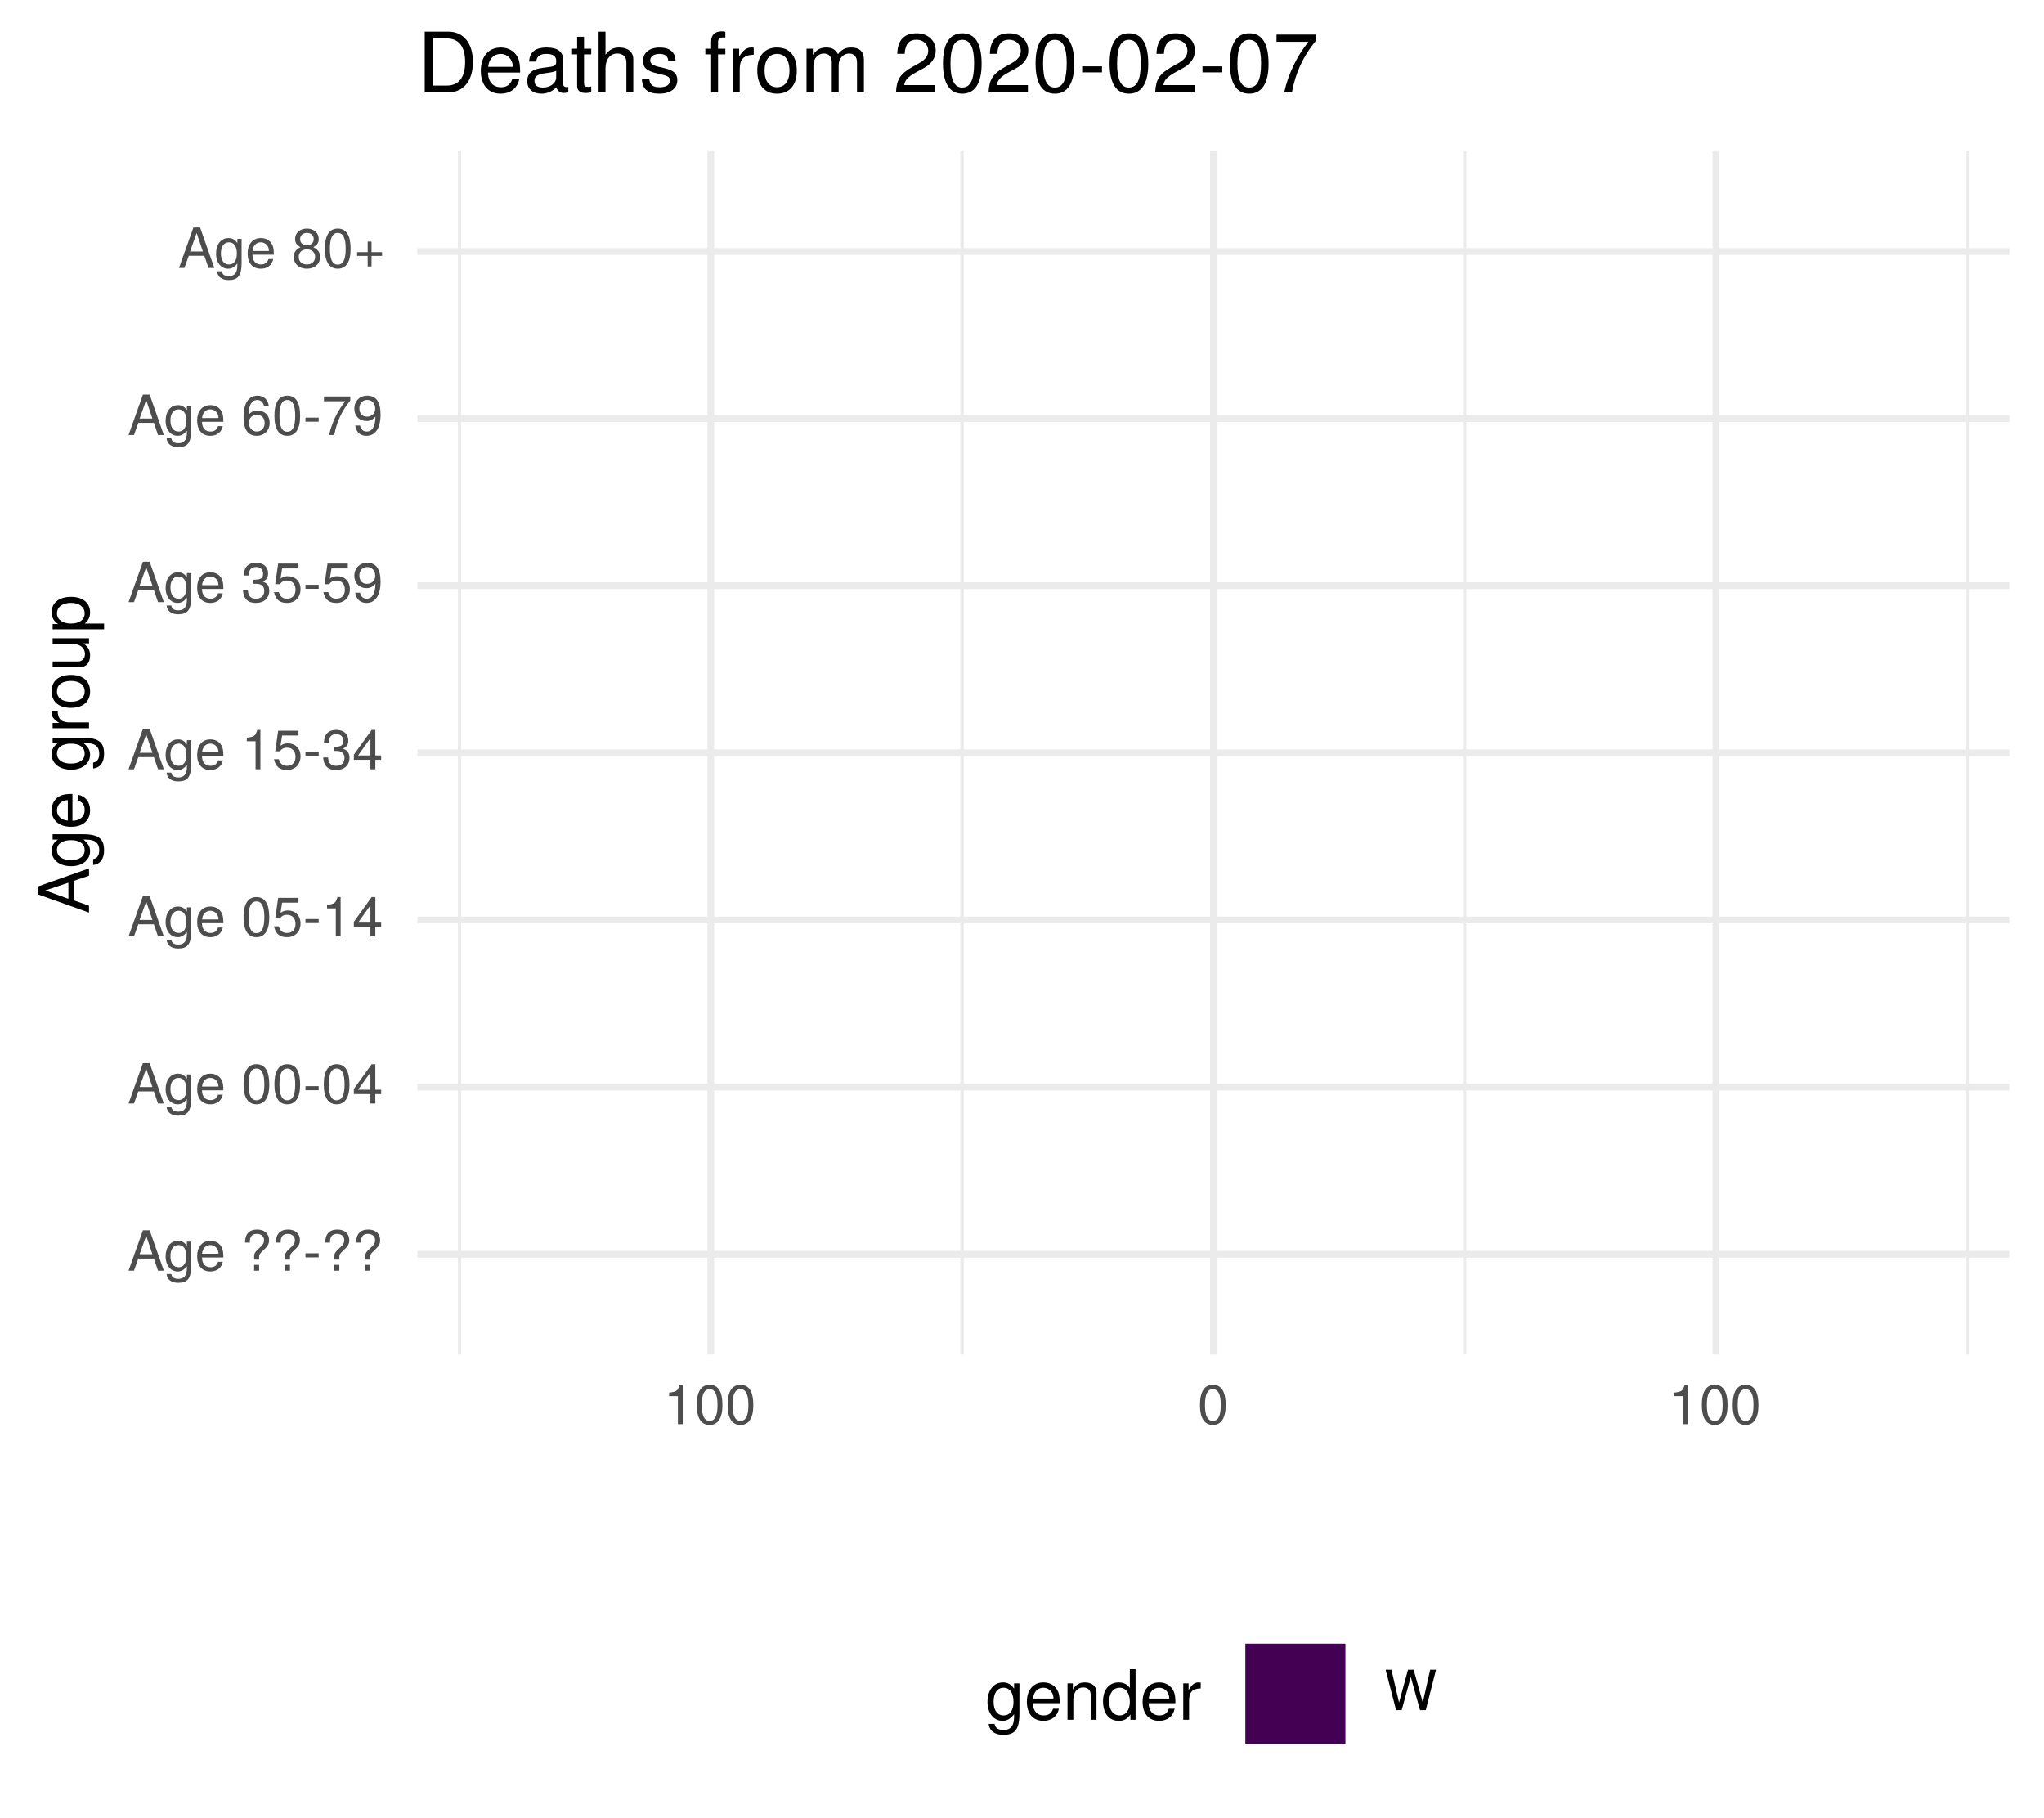
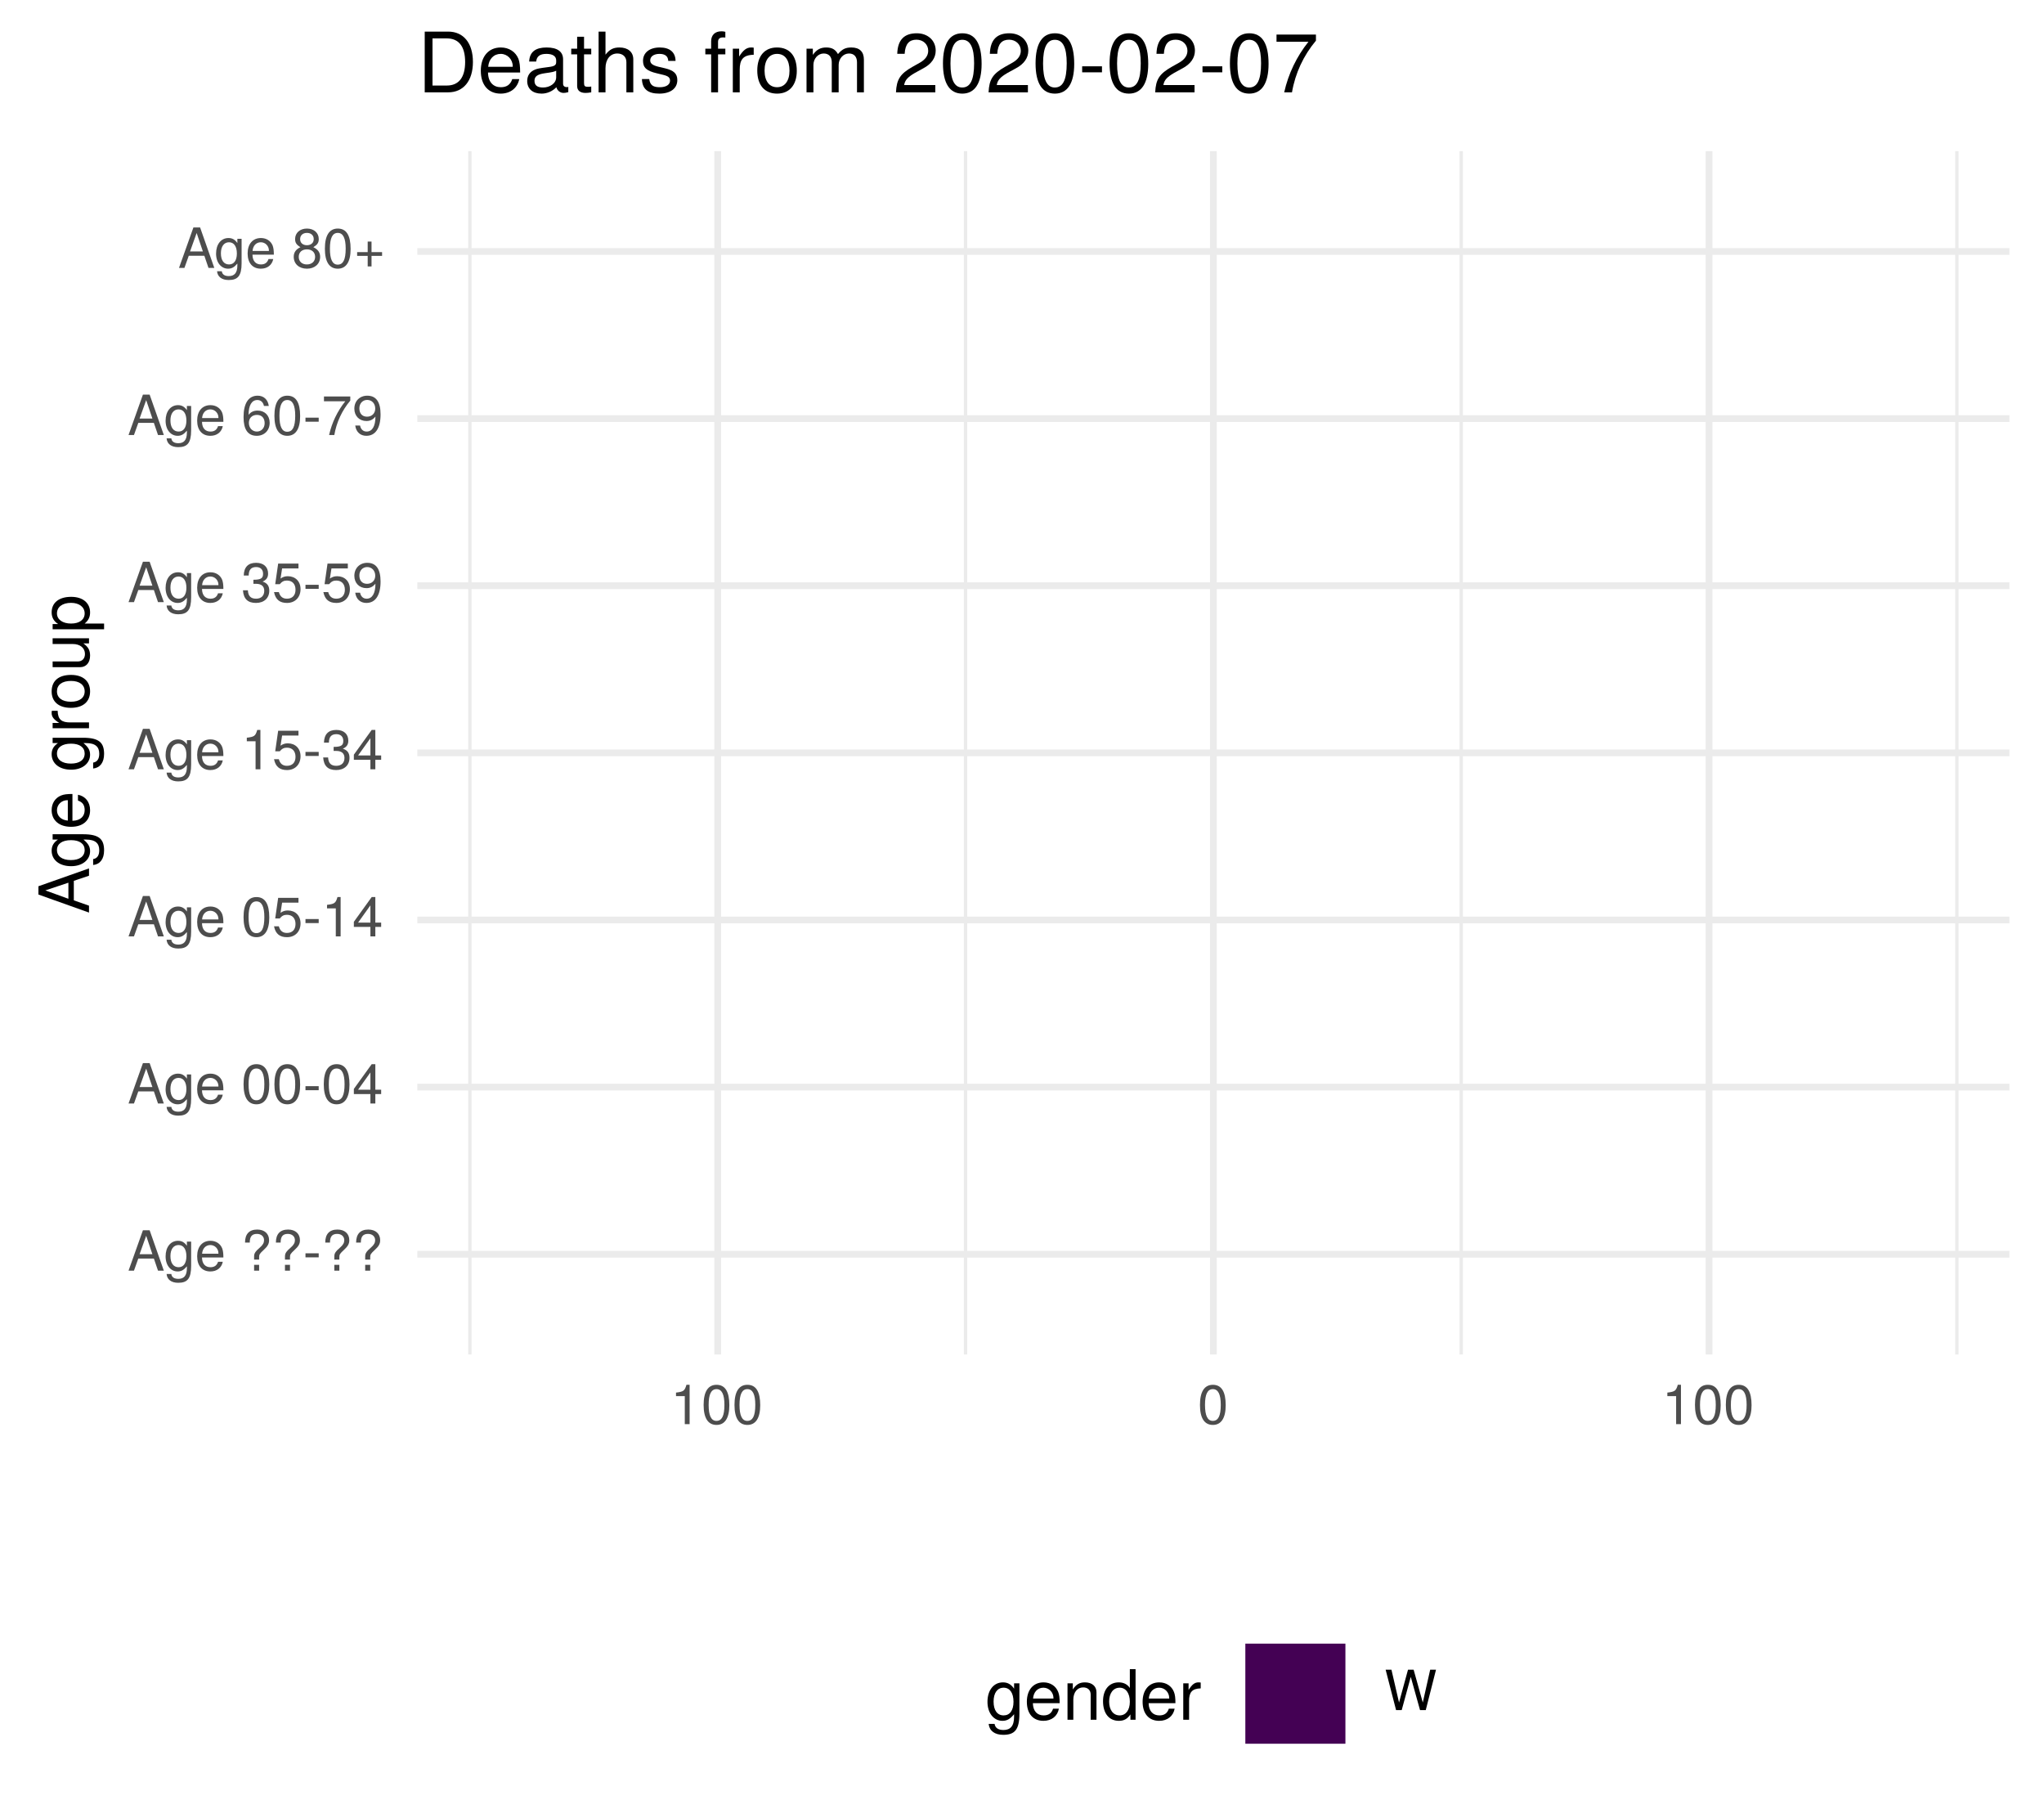
<svg xmlns="http://www.w3.org/2000/svg" xmlns:xlink="http://www.w3.org/1999/xlink" width="324pt" height="288pt" viewBox="0 0 324 288" version="1.1">
  <defs>
    <g>
      <symbol overflow="visible" id="glyph0-0">
        <path style="stroke:none;" d="" />
      </symbol>
      <symbol overflow="visible" id="glyph0-1">
        <path style="stroke:none;" d="M 5.75 0 L 3.5 -6.406 L 2.438 -6.406 L 0.156 0 L 1.016 0 L 1.703 -1.922 L 4.172 -1.922 L 4.828 0 Z M 3.938 -2.609 L 1.906 -2.609 L 2.953 -5.531 Z M 3.938 -2.609 " />
      </symbol>
      <symbol overflow="visible" id="glyph0-2">
        <path style="stroke:none;" d="M 4.297 -0.75 L 4.297 -4.609 L 3.625 -4.609 L 3.625 -3.938 C 3.25 -4.484 2.812 -4.734 2.219 -4.734 C 1.047 -4.734 0.25 -3.75 0.25 -2.266 C 0.25 -0.812 1.078 0.125 2.156 0.125 C 2.734 0.125 3.141 -0.109 3.625 -0.688 L 3.625 -0.391 C 3.625 0.828 3.125 1.297 2.266 1.297 C 1.688 1.297 1.234 1.094 1.156 0.531 L 0.406 0.531 C 0.484 1.406 1.156 1.922 2.25 1.922 C 3.688 1.922 4.297 1.281 4.297 -0.75 Z M 3.547 -2.281 C 3.547 -1.172 3.078 -0.547 2.312 -0.547 C 1.5 -0.547 1.016 -1.188 1.016 -2.312 C 1.016 -3.406 1.516 -4.062 2.297 -4.062 C 3.094 -4.062 3.547 -3.391 3.547 -2.281 Z M 3.547 -2.281 " />
      </symbol>
      <symbol overflow="visible" id="glyph0-3">
        <path style="stroke:none;" d="M 4.516 -2.094 C 4.516 -2.766 4.453 -3.188 4.328 -3.531 C 4.031 -4.281 3.328 -4.734 2.469 -4.734 C 1.172 -4.734 0.359 -3.797 0.359 -2.281 C 0.359 -0.766 1.156 0.125 2.453 0.125 C 3.5 0.125 4.234 -0.469 4.422 -1.406 L 3.672 -1.406 C 3.469 -0.797 3.062 -0.547 2.469 -0.547 C 1.703 -0.547 1.141 -1.031 1.125 -2.094 Z M 3.734 -2.75 C 3.734 -2.75 3.734 -2.703 3.719 -2.688 L 1.141 -2.688 C 1.203 -3.516 1.719 -4.062 2.453 -4.062 C 3.172 -4.062 3.734 -3.469 3.734 -2.75 Z M 3.734 -2.75 " />
      </symbol>
      <symbol overflow="visible" id="glyph0-4">
        <path style="stroke:none;" d="" />
      </symbol>
      <symbol overflow="visible" id="glyph0-5">
        <path style="stroke:none;" d="M 4.422 -4.828 C 4.422 -5.859 3.688 -6.516 2.547 -6.516 C 1.281 -6.516 0.609 -5.812 0.609 -4.453 L 1.359 -4.453 C 1.359 -5.422 1.719 -5.828 2.5 -5.828 C 3.172 -5.828 3.625 -5.422 3.625 -4.828 C 3.625 -4.422 3.438 -4.078 2.969 -3.672 C 2.453 -3.203 2.453 -3.203 2.297 -3 C 2.109 -2.75 2.047 -2.547 2.047 -2.234 L 2.047 -1.75 L 2.844 -1.75 L 2.844 -2.156 C 2.844 -2.547 2.938 -2.703 3.531 -3.25 C 4.203 -3.859 4.422 -4.25 4.422 -4.828 Z M 2.844 0 L 2.844 -0.922 L 2.047 -0.922 L 2.047 0 Z M 2.844 0 " />
      </symbol>
      <symbol overflow="visible" id="glyph0-6">
        <path style="stroke:none;" d="M 2.5 -2.109 L 2.5 -2.75 L 0.406 -2.75 L 0.406 -2.109 Z M 2.5 -2.109 " />
      </symbol>
      <symbol overflow="visible" id="glyph0-7">
        <path style="stroke:none;" d="M 4.453 -3 C 4.453 -5.156 3.781 -6.234 2.422 -6.234 C 1.078 -6.234 0.375 -5.141 0.375 -3.047 C 0.375 -0.953 1.078 0.125 2.422 0.125 C 3.734 0.125 4.453 -0.953 4.453 -3 Z M 3.672 -3.062 C 3.672 -1.297 3.266 -0.516 2.406 -0.516 C 1.578 -0.516 1.172 -1.344 1.172 -3.047 C 1.172 -4.75 1.578 -5.547 2.422 -5.547 C 3.25 -5.547 3.672 -4.734 3.672 -3.062 Z M 3.672 -3.062 " />
      </symbol>
      <symbol overflow="visible" id="glyph0-8">
        <path style="stroke:none;" d="M 4.578 -1.5 L 4.578 -2.188 L 3.656 -2.188 L 3.656 -6.234 L 3.078 -6.234 L 0.25 -2.312 L 0.25 -1.5 L 2.875 -1.5 L 2.875 0 L 3.656 0 L 3.656 -1.5 Z M 2.875 -2.188 L 0.922 -2.188 L 2.875 -4.922 Z M 2.875 -2.188 " />
      </symbol>
      <symbol overflow="visible" id="glyph0-9">
        <path style="stroke:none;" d="M 4.516 -2.062 C 4.516 -3.297 3.688 -4.109 2.5 -4.109 C 2.062 -4.109 1.703 -4 1.344 -3.734 L 1.594 -5.344 L 4.188 -5.344 L 4.188 -6.109 L 0.969 -6.109 L 0.5 -2.844 L 1.219 -2.844 C 1.578 -3.266 1.875 -3.422 2.359 -3.422 C 3.188 -3.422 3.719 -2.891 3.719 -1.969 C 3.719 -1.062 3.203 -0.547 2.359 -0.547 C 1.688 -0.547 1.266 -0.891 1.078 -1.594 L 0.312 -1.594 C 0.562 -0.359 1.266 0.125 2.375 0.125 C 3.641 0.125 4.516 -0.75 4.516 -2.062 Z M 4.516 -2.062 " />
      </symbol>
      <symbol overflow="visible" id="glyph0-10">
        <path style="stroke:none;" d="M 3.047 0 L 3.047 -6.234 L 2.547 -6.234 C 2.266 -5.281 2.094 -5.141 0.891 -5 L 0.891 -4.438 L 2.281 -4.438 L 2.281 0 Z M 3.047 0 " />
      </symbol>
      <symbol overflow="visible" id="glyph0-11">
        <path style="stroke:none;" d="M 4.453 -1.812 C 4.453 -2.562 4.141 -3.016 3.391 -3.266 C 3.969 -3.5 4.266 -3.891 4.266 -4.516 C 4.266 -5.594 3.547 -6.234 2.359 -6.234 C 1.109 -6.234 0.438 -5.547 0.406 -4.219 L 1.188 -4.219 C 1.203 -5.141 1.578 -5.562 2.375 -5.562 C 3.062 -5.562 3.469 -5.156 3.469 -4.5 C 3.469 -3.828 3.188 -3.547 1.938 -3.547 L 1.938 -2.906 L 2.359 -2.906 C 3.219 -2.906 3.656 -2.5 3.656 -1.797 C 3.656 -1.016 3.172 -0.547 2.359 -0.547 C 1.516 -0.547 1.109 -0.969 1.062 -1.875 L 0.281 -1.875 C 0.375 -0.5 1.062 0.125 2.344 0.125 C 3.625 0.125 4.453 -0.641 4.453 -1.812 Z M 4.453 -1.812 " />
      </symbol>
      <symbol overflow="visible" id="glyph0-12">
        <path style="stroke:none;" d="M 4.484 -3.266 C 4.484 -5.219 3.797 -6.234 2.375 -6.234 C 1.188 -6.234 0.328 -5.391 0.328 -4.172 C 0.328 -3.016 1.125 -2.219 2.25 -2.219 C 2.844 -2.219 3.266 -2.438 3.672 -2.922 C 3.672 -1.406 3.172 -0.547 2.281 -0.547 C 1.734 -0.547 1.359 -0.891 1.234 -1.5 L 0.469 -1.5 C 0.609 -0.469 1.281 0.125 2.234 0.125 C 3.688 0.125 4.484 -1.109 4.484 -3.266 Z M 3.641 -4.188 C 3.641 -3.422 3.094 -2.906 2.344 -2.906 C 1.594 -2.906 1.125 -3.391 1.125 -4.234 C 1.125 -5.016 1.656 -5.562 2.359 -5.562 C 3.094 -5.562 3.641 -5 3.641 -4.188 Z M 3.641 -4.188 " />
      </symbol>
      <symbol overflow="visible" id="glyph0-13">
        <path style="stroke:none;" d="M 4.516 -1.938 C 4.516 -3.094 3.719 -3.875 2.609 -3.875 C 1.984 -3.875 1.5 -3.641 1.172 -3.188 C 1.172 -4.703 1.672 -5.547 2.562 -5.547 C 3.109 -5.547 3.484 -5.203 3.609 -4.609 L 4.375 -4.609 C 4.234 -5.625 3.562 -6.234 2.609 -6.234 C 1.156 -6.234 0.375 -5.016 0.375 -2.844 C 0.375 -0.891 1.047 0.125 2.469 0.125 C 3.656 0.125 4.516 -0.719 4.516 -1.938 Z M 3.719 -1.875 C 3.719 -1.094 3.188 -0.547 2.484 -0.547 C 1.766 -0.547 1.219 -1.125 1.219 -1.922 C 1.219 -2.688 1.734 -3.188 2.5 -3.188 C 3.25 -3.188 3.719 -2.703 3.719 -1.875 Z M 3.719 -1.875 " />
      </symbol>
      <symbol overflow="visible" id="glyph0-14">
        <path style="stroke:none;" d="M 4.578 -5.453 L 4.578 -6.109 L 0.406 -6.109 L 0.406 -5.344 L 3.781 -5.344 C 2.531 -3.781 1.656 -1.953 1.219 0 L 2.047 0 C 2.391 -2.016 3.266 -3.891 4.578 -5.453 Z M 4.578 -5.453 " />
      </symbol>
      <symbol overflow="visible" id="glyph0-15">
        <path style="stroke:none;" d="M 4.516 -1.766 C 4.516 -2.453 4.156 -2.938 3.438 -3.281 C 4.078 -3.672 4.297 -3.984 4.297 -4.578 C 4.297 -5.547 3.531 -6.234 2.422 -6.234 C 1.312 -6.234 0.547 -5.547 0.547 -4.578 C 0.547 -4 0.75 -3.672 1.391 -3.281 C 0.672 -2.938 0.328 -2.453 0.328 -1.766 C 0.328 -0.625 1.188 0.125 2.422 0.125 C 3.656 0.125 4.516 -0.625 4.516 -1.766 Z M 3.5 -4.562 C 3.5 -3.969 3.062 -3.594 2.422 -3.594 C 1.766 -3.594 1.344 -3.969 1.344 -4.562 C 1.344 -5.156 1.766 -5.547 2.422 -5.547 C 3.078 -5.547 3.5 -5.156 3.5 -4.562 Z M 3.719 -1.75 C 3.719 -1.016 3.188 -0.547 2.406 -0.547 C 1.641 -0.547 1.125 -1.016 1.125 -1.75 C 1.125 -2.484 1.641 -2.938 2.422 -2.938 C 3.188 -2.938 3.719 -2.484 3.719 -1.75 Z M 3.719 -1.75 " />
      </symbol>
      <symbol overflow="visible" id="glyph0-16">
        <path style="stroke:none;" d="M 4.547 -1.906 L 4.547 -2.5 L 2.875 -2.5 L 2.875 -4.172 L 2.266 -4.172 L 2.266 -2.5 L 0.594 -2.5 L 0.594 -1.906 L 2.266 -1.906 L 2.266 -0.234 L 2.875 -0.234 L 2.875 -1.906 Z M 4.547 -1.906 " />
      </symbol>
      <symbol overflow="visible" id="glyph0-17">
        <path style="stroke:none;" d="M 8.172 -6.406 L 7.25 -6.406 L 6.078 -1.203 L 4.625 -6.406 L 3.734 -6.406 L 2.312 -1.203 L 1.109 -6.406 L 0.188 -6.406 L 1.844 0 L 2.734 0 L 4.172 -5.266 L 5.641 0 L 6.547 0 Z M 8.172 -6.406 " />
      </symbol>
      <symbol overflow="visible" id="glyph1-0">
        <path style="stroke:none;" d="" />
      </symbol>
      <symbol overflow="visible" id="glyph1-1">
        <path style="stroke:none;" d="M 0 -7.188 L -8.016 -4.359 L -8.016 -3.047 L 0 -0.188 L 0 -1.281 L -2.406 -2.125 L -2.406 -5.219 L 0 -6.031 Z M -3.266 -4.922 L -3.266 -2.375 L -6.922 -3.703 Z M -3.266 -4.922 " />
      </symbol>
      <symbol overflow="visible" id="glyph1-2">
        <path style="stroke:none;" d="M -0.953 -5.375 L -5.766 -5.375 L -5.766 -4.531 L -4.922 -4.531 C -5.609 -4.062 -5.922 -3.516 -5.922 -2.766 C -5.922 -1.312 -4.703 -0.312 -2.828 -0.312 C -1.016 -0.312 0.172 -1.344 0.172 -2.688 C 0.172 -3.422 -0.141 -3.922 -0.875 -4.531 L -0.484 -4.531 C 1.047 -4.531 1.625 -3.906 1.625 -2.844 C 1.625 -2.109 1.359 -1.547 0.656 -1.438 L 0.656 -0.5 C 1.75 -0.609 2.391 -1.453 2.391 -2.812 C 2.391 -4.609 1.594 -5.375 -0.953 -5.375 Z M -2.844 -4.438 C -1.469 -4.438 -0.688 -3.844 -0.688 -2.875 C -0.688 -1.875 -1.484 -1.281 -2.875 -1.281 C -4.266 -1.281 -5.078 -1.891 -5.078 -2.875 C -5.078 -3.859 -4.25 -4.438 -2.844 -4.438 Z M -2.844 -4.438 " />
      </symbol>
      <symbol overflow="visible" id="glyph1-3">
        <path style="stroke:none;" d="M -2.625 -5.641 C -3.453 -5.641 -3.984 -5.578 -4.406 -5.406 C -5.359 -5.031 -5.922 -4.156 -5.922 -3.078 C -5.922 -1.469 -4.734 -0.438 -2.844 -0.438 C -0.953 -0.438 0.172 -1.438 0.172 -3.062 C 0.172 -4.375 -0.578 -5.297 -1.75 -5.516 L -1.75 -4.594 C -0.984 -4.344 -0.688 -3.828 -0.688 -3.094 C -0.688 -2.141 -1.297 -1.422 -2.625 -1.391 Z M -3.438 -4.656 C -3.438 -4.656 -3.391 -4.656 -3.359 -4.656 L -3.359 -1.422 C -4.391 -1.5 -5.078 -2.141 -5.078 -3.062 C -5.078 -3.969 -4.328 -4.656 -3.438 -4.656 Z M -3.438 -4.656 " />
      </symbol>
      <symbol overflow="visible" id="glyph1-4">
        <path style="stroke:none;" d="" />
      </symbol>
      <symbol overflow="visible" id="glyph1-5">
        <path style="stroke:none;" d="M -4.969 -3.531 L -5.891 -3.531 C -5.922 -3.375 -5.922 -3.297 -5.922 -3.172 C -5.922 -2.578 -5.578 -2.141 -4.719 -1.609 L -5.766 -1.609 L -5.766 -0.766 L 0 -0.766 L 0 -1.688 L -2.984 -1.688 C -4.297 -1.688 -4.938 -2.109 -4.969 -3.531 Z M -4.969 -3.531 " />
      </symbol>
      <symbol overflow="visible" id="glyph1-6">
        <path style="stroke:none;" d="M -2.844 -5.609 C -4.828 -5.609 -5.922 -4.656 -5.922 -2.984 C -5.922 -1.375 -4.812 -0.391 -2.875 -0.391 C -0.953 -0.391 0.172 -1.359 0.172 -3 C 0.172 -4.625 -0.953 -5.609 -2.844 -5.609 Z M -2.844 -4.656 C -1.5 -4.656 -0.688 -4.016 -0.688 -3 C -0.688 -1.984 -1.484 -1.359 -2.875 -1.359 C -4.266 -1.359 -5.078 -1.984 -5.078 -3 C -5.078 -4.031 -4.281 -4.656 -2.844 -4.656 Z M -2.844 -4.656 " />
      </symbol>
      <symbol overflow="visible" id="glyph1-7">
        <path style="stroke:none;" d="M 0 -5.297 L -5.766 -5.297 L -5.766 -4.391 L -2.578 -4.391 C -1.406 -4.391 -0.641 -3.766 -0.641 -2.812 C -0.641 -2.094 -1.078 -1.625 -1.766 -1.625 L -5.766 -1.625 L -5.766 -0.719 L -1.406 -0.719 C -0.453 -0.719 0.172 -1.438 0.172 -2.547 C 0.172 -3.406 -0.125 -3.938 -0.891 -4.484 L 0 -4.484 Z M 0 -5.297 " />
      </symbol>
      <symbol overflow="visible" id="glyph1-8">
        <path style="stroke:none;" d="M -2.828 -5.75 C -4.766 -5.75 -5.922 -4.812 -5.922 -3.281 C -5.922 -2.5 -5.578 -1.875 -4.891 -1.438 L -5.766 -1.438 L -5.766 -0.609 L 2.391 -0.609 L 2.391 -1.516 L -0.688 -1.516 C -0.094 -2 0.172 -2.547 0.172 -3.281 C 0.172 -4.781 -0.984 -5.75 -2.828 -5.75 Z M -2.844 -4.797 C -1.547 -4.797 -0.688 -4.125 -0.688 -3.125 C -0.688 -2.156 -1.484 -1.516 -2.844 -1.516 C -4.188 -1.516 -5.078 -2.156 -5.078 -3.125 C -5.078 -4.141 -4.219 -4.797 -2.844 -4.797 Z M -2.844 -4.797 " />
      </symbol>
      <symbol overflow="visible" id="glyph2-0">
        <path style="stroke:none;" d="" />
      </symbol>
      <symbol overflow="visible" id="glyph2-1">
        <path style="stroke:none;" d="M 5.375 -0.953 L 5.375 -5.766 L 4.531 -5.766 L 4.531 -4.922 C 4.062 -5.609 3.516 -5.922 2.766 -5.922 C 1.312 -5.922 0.312 -4.703 0.312 -2.828 C 0.312 -1.016 1.344 0.172 2.688 0.172 C 3.422 0.172 3.922 -0.141 4.531 -0.875 L 4.531 -0.484 C 4.531 1.047 3.906 1.625 2.844 1.625 C 2.109 1.625 1.547 1.359 1.438 0.656 L 0.5 0.656 C 0.609 1.75 1.453 2.391 2.812 2.391 C 4.609 2.391 5.375 1.594 5.375 -0.953 Z M 4.438 -2.844 C 4.438 -1.469 3.844 -0.688 2.875 -0.688 C 1.875 -0.688 1.281 -1.484 1.281 -2.875 C 1.281 -4.266 1.891 -5.078 2.875 -5.078 C 3.859 -5.078 4.438 -4.25 4.438 -2.844 Z M 4.438 -2.844 " />
      </symbol>
      <symbol overflow="visible" id="glyph2-2">
        <path style="stroke:none;" d="M 5.641 -2.625 C 5.641 -3.453 5.578 -3.984 5.406 -4.406 C 5.031 -5.359 4.156 -5.922 3.078 -5.922 C 1.469 -5.922 0.438 -4.734 0.438 -2.844 C 0.438 -0.953 1.438 0.172 3.062 0.172 C 4.375 0.172 5.297 -0.578 5.516 -1.75 L 4.594 -1.75 C 4.344 -0.984 3.828 -0.688 3.094 -0.688 C 2.141 -0.688 1.422 -1.297 1.391 -2.625 Z M 4.656 -3.438 C 4.656 -3.438 4.656 -3.391 4.656 -3.359 L 1.422 -3.359 C 1.5 -4.391 2.141 -5.078 3.062 -5.078 C 3.969 -5.078 4.656 -4.328 4.656 -3.438 Z M 4.656 -3.438 " />
      </symbol>
      <symbol overflow="visible" id="glyph2-3">
        <path style="stroke:none;" d="M 5.359 0 L 5.359 -4.359 C 5.359 -5.312 4.641 -5.922 3.531 -5.922 C 2.672 -5.922 2.125 -5.594 1.609 -4.797 L 1.609 -5.766 L 0.766 -5.766 L 0.766 0 L 1.688 0 L 1.688 -3.172 C 1.688 -4.359 2.328 -5.125 3.25 -5.125 C 3.984 -5.125 4.438 -4.688 4.438 -4 L 4.438 0 Z M 5.359 0 " />
      </symbol>
      <symbol overflow="visible" id="glyph2-4">
        <path style="stroke:none;" d="M 5.438 0 L 5.438 -8.016 L 4.531 -8.016 L 4.531 -5.031 C 4.141 -5.625 3.531 -5.922 2.766 -5.922 C 1.266 -5.922 0.281 -4.781 0.281 -2.938 C 0.281 -0.984 1.25 0.172 2.797 0.172 C 3.594 0.172 4.141 -0.125 4.625 -0.844 L 4.625 0 Z M 4.531 -2.859 C 4.531 -1.531 3.891 -0.688 2.922 -0.688 C 1.906 -0.688 1.25 -1.547 1.25 -2.875 C 1.25 -4.219 1.906 -5.078 2.922 -5.078 C 3.906 -5.078 4.531 -4.188 4.531 -2.859 Z M 4.531 -2.859 " />
      </symbol>
      <symbol overflow="visible" id="glyph2-5">
        <path style="stroke:none;" d="M 3.531 -4.969 L 3.531 -5.891 C 3.375 -5.922 3.297 -5.922 3.172 -5.922 C 2.578 -5.922 2.141 -5.578 1.609 -4.719 L 1.609 -5.766 L 0.766 -5.766 L 0.766 0 L 1.688 0 L 1.688 -2.984 C 1.688 -4.297 2.109 -4.938 3.531 -4.969 Z M 3.531 -4.969 " />
      </symbol>
      <symbol overflow="visible" id="glyph3-0">
        <path style="stroke:none;" d="" />
      </symbol>
      <symbol overflow="visible" id="glyph3-1">
        <path style="stroke:none;" d="M 8.812 -4.812 C 8.812 -7.797 7.328 -9.625 4.891 -9.625 L 1.172 -9.625 L 1.172 0 L 4.891 0 C 7.312 0 8.812 -1.828 8.812 -4.812 Z M 7.578 -4.812 C 7.578 -2.375 6.578 -1.078 4.672 -1.078 L 2.406 -1.078 L 2.406 -8.547 L 4.672 -8.547 C 6.578 -8.547 7.578 -7.266 7.578 -4.812 Z M 7.578 -4.812 " />
      </symbol>
      <symbol overflow="visible" id="glyph3-2">
        <path style="stroke:none;" d="M 6.766 -3.141 C 6.766 -4.141 6.688 -4.781 6.5 -5.297 C 6.047 -6.438 4.984 -7.109 3.703 -7.109 C 1.766 -7.109 0.531 -5.688 0.531 -3.422 C 0.531 -1.156 1.734 0.203 3.672 0.203 C 5.25 0.203 6.344 -0.703 6.625 -2.094 L 5.516 -2.094 C 5.219 -1.188 4.594 -0.812 3.703 -0.812 C 2.562 -0.812 1.703 -1.562 1.672 -3.141 Z M 5.594 -4.125 C 5.594 -4.125 5.594 -4.062 5.578 -4.047 L 1.703 -4.047 C 1.797 -5.266 2.578 -6.094 3.688 -6.094 C 4.766 -6.094 5.594 -5.203 5.594 -4.125 Z M 5.594 -4.125 " />
      </symbol>
      <symbol overflow="visible" id="glyph3-3">
        <path style="stroke:none;" d="M 7.062 -0.031 L 7.062 -0.859 C 6.938 -0.828 6.891 -0.828 6.828 -0.828 C 6.438 -0.828 6.234 -1.031 6.234 -1.375 L 6.234 -5.234 C 6.234 -6.453 5.328 -7.109 3.625 -7.109 C 1.953 -7.109 0.922 -6.469 0.859 -4.875 L 1.969 -4.875 C 2.062 -5.719 2.562 -6.094 3.594 -6.094 C 4.578 -6.094 5.141 -5.734 5.141 -5.062 L 5.141 -4.781 C 5.141 -4.312 4.859 -4.125 3.984 -4.016 C 2.422 -3.812 2.188 -3.766 1.766 -3.594 C 0.969 -3.266 0.547 -2.641 0.547 -1.797 C 0.547 -0.547 1.422 0.203 2.828 0.203 C 3.703 0.203 4.562 -0.172 5.172 -0.812 C 5.297 -0.297 5.766 0.094 6.312 0.094 C 6.531 0.094 6.703 0.062 7.062 -0.031 Z M 5.141 -2.391 C 5.141 -1.406 4.125 -0.766 3.062 -0.766 C 2.203 -0.766 1.703 -1.062 1.703 -1.828 C 1.703 -2.547 2.188 -2.859 3.359 -3.031 C 4.531 -3.188 4.766 -3.25 5.141 -3.422 Z M 5.141 -2.391 " />
      </symbol>
      <symbol overflow="visible" id="glyph3-4">
        <path style="stroke:none;" d="M 3.359 0 L 3.359 -0.922 C 3.203 -0.891 3.031 -0.875 2.828 -0.875 C 2.344 -0.875 2.219 -1 2.219 -1.484 L 2.219 -6.016 L 3.359 -6.016 L 3.359 -6.922 L 2.219 -6.922 L 2.219 -8.812 L 1.125 -8.812 L 1.125 -6.922 L 0.188 -6.922 L 0.188 -6.016 L 1.125 -6.016 L 1.125 -1 C 1.125 -0.297 1.594 0.094 2.453 0.094 C 2.719 0.094 2.984 0.062 3.359 0 Z M 3.359 0 " />
      </symbol>
      <symbol overflow="visible" id="glyph3-5">
        <path style="stroke:none;" d="M 6.422 0 L 6.422 -5.234 C 6.422 -6.391 5.578 -7.109 4.234 -7.109 C 3.266 -7.109 2.672 -6.812 2.016 -5.969 L 2.016 -9.625 L 0.922 -9.625 L 0.922 0 L 2.016 0 L 2.016 -3.812 C 2.016 -5.234 2.766 -6.156 3.891 -6.156 C 4.672 -6.156 5.328 -5.703 5.328 -4.797 L 5.328 0 Z M 6.422 0 " />
      </symbol>
      <symbol overflow="visible" id="glyph3-6">
        <path style="stroke:none;" d="M 6.062 -1.938 C 6.062 -2.969 5.484 -3.484 4.109 -3.812 L 3.047 -4.062 C 2.156 -4.281 1.766 -4.562 1.766 -5.062 C 1.766 -5.688 2.344 -6.094 3.234 -6.094 C 4.125 -6.094 4.594 -5.719 4.625 -4.984 L 5.781 -4.984 C 5.766 -6.344 4.875 -7.109 3.281 -7.109 C 1.656 -7.109 0.625 -6.281 0.625 -5 C 0.625 -3.922 1.172 -3.406 2.812 -3.016 L 3.844 -2.766 C 4.609 -2.578 4.906 -2.344 4.906 -1.844 C 4.906 -1.203 4.266 -0.812 3.297 -0.812 C 2.312 -0.812 1.75 -1.062 1.609 -2.109 L 0.453 -2.109 C 0.5 -0.516 1.406 0.203 3.203 0.203 C 4.953 0.203 6.062 -0.609 6.062 -1.938 Z M 6.062 -1.938 " />
      </symbol>
      <symbol overflow="visible" id="glyph3-7">
        <path style="stroke:none;" d="" />
      </symbol>
      <symbol overflow="visible" id="glyph3-8">
        <path style="stroke:none;" d="M 3.406 -6.016 L 3.406 -6.922 L 2.25 -6.922 L 2.25 -8 C 2.25 -8.469 2.516 -8.703 3.031 -8.703 C 3.109 -8.703 3.156 -8.703 3.406 -8.688 L 3.406 -9.594 C 3.156 -9.656 3.016 -9.672 2.781 -9.672 C 1.766 -9.672 1.156 -9.078 1.156 -8.094 L 1.156 -6.922 L 0.234 -6.922 L 0.234 -6.016 L 1.156 -6.016 L 1.156 0 L 2.25 0 L 2.25 -6.016 Z M 3.406 -6.016 " />
      </symbol>
      <symbol overflow="visible" id="glyph3-9">
        <path style="stroke:none;" d="M 4.234 -5.953 L 4.234 -7.078 C 4.047 -7.109 3.969 -7.109 3.812 -7.109 C 3.109 -7.109 2.562 -6.688 1.922 -5.672 L 1.922 -6.922 L 0.922 -6.922 L 0.922 0 L 2.016 0 L 2.016 -3.594 C 2.016 -5.156 2.531 -5.922 4.234 -5.953 Z M 4.234 -5.953 " />
      </symbol>
      <symbol overflow="visible" id="glyph3-10">
        <path style="stroke:none;" d="M 6.734 -3.406 C 6.734 -5.797 5.578 -7.109 3.594 -7.109 C 1.656 -7.109 0.469 -5.781 0.469 -3.453 C 0.469 -1.141 1.641 0.203 3.609 0.203 C 5.547 0.203 6.734 -1.141 6.734 -3.406 Z M 5.578 -3.422 C 5.578 -1.797 4.812 -0.812 3.609 -0.812 C 2.375 -0.812 1.625 -1.781 1.625 -3.453 C 1.625 -5.125 2.375 -6.094 3.609 -6.094 C 4.844 -6.094 5.578 -5.141 5.578 -3.422 Z M 5.578 -3.422 " />
      </symbol>
      <symbol overflow="visible" id="glyph3-11">
        <path style="stroke:none;" d="M 10.031 0 L 10.031 -5.188 C 10.031 -6.438 9.344 -7.109 8.047 -7.109 C 7.125 -7.109 6.578 -6.844 5.922 -6.062 C 5.516 -6.797 4.969 -7.109 4.062 -7.109 C 3.141 -7.109 2.531 -6.766 1.938 -5.938 L 1.938 -6.922 L 0.938 -6.922 L 0.938 0 L 2.031 0 L 2.031 -4.344 C 2.031 -5.344 2.766 -6.156 3.656 -6.156 C 4.469 -6.156 4.938 -5.656 4.938 -4.766 L 4.938 0 L 6.031 0 L 6.031 -4.344 C 6.031 -5.344 6.766 -6.156 7.672 -6.156 C 8.469 -6.156 8.938 -5.641 8.938 -4.766 L 8.938 0 Z M 10.031 0 " />
      </symbol>
      <symbol overflow="visible" id="glyph3-12">
        <path style="stroke:none;" d="M 6.75 -6.609 C 6.75 -8.203 5.516 -9.359 3.75 -9.359 C 1.828 -9.359 0.719 -8.391 0.656 -6.109 L 1.828 -6.109 C 1.922 -7.688 2.562 -8.344 3.703 -8.344 C 4.766 -8.344 5.562 -7.594 5.562 -6.594 C 5.562 -5.844 5.125 -5.219 4.297 -4.734 L 3.078 -4.047 C 1.125 -2.938 0.547 -2.062 0.453 0 L 6.688 0 L 6.688 -1.156 L 1.75 -1.156 C 1.875 -1.922 2.297 -2.406 3.453 -3.078 L 4.766 -3.797 C 6.078 -4.484 6.75 -5.469 6.75 -6.609 Z M 6.75 -6.609 " />
      </symbol>
      <symbol overflow="visible" id="glyph3-13">
        <path style="stroke:none;" d="M 6.688 -4.5 C 6.688 -7.75 5.672 -9.359 3.625 -9.359 C 1.609 -9.359 0.562 -7.719 0.562 -4.578 C 0.562 -1.422 1.625 0.203 3.625 0.203 C 5.609 0.203 6.688 -1.422 6.688 -4.5 Z M 5.5 -4.609 C 5.5 -1.953 4.891 -0.766 3.609 -0.766 C 2.375 -0.766 1.75 -2 1.75 -4.562 C 1.75 -7.125 2.375 -8.328 3.625 -8.328 C 4.891 -8.328 5.5 -7.109 5.5 -4.609 Z M 5.5 -4.609 " />
      </symbol>
      <symbol overflow="visible" id="glyph3-14">
        <path style="stroke:none;" d="M 3.75 -3.172 L 3.75 -4.125 L 0.609 -4.125 L 0.609 -3.172 Z M 3.75 -3.172 " />
      </symbol>
      <symbol overflow="visible" id="glyph3-15">
        <path style="stroke:none;" d="M 6.859 -8.188 L 6.859 -9.156 L 0.609 -9.156 L 0.609 -8.016 L 5.672 -8.016 C 3.797 -5.672 2.484 -2.938 1.828 0 L 3.062 0 C 3.578 -3.031 4.891 -5.844 6.859 -8.188 Z M 6.859 -8.188 " />
      </symbol>
    </g>
    <clipPath id="clip1">
-       <path d="M 72 23.957 L 74 23.957 L 74 214.648 L 72 214.648 Z M 72 23.957 " />
+       <path d="M 74 23.957 L 75 23.957 L 75 214.648 L 74 214.648 Z M 74 23.957 " />
    </clipPath>
    <clipPath id="clip2">
-       <path d="M 152 23.957 L 153 23.957 L 153 214.648 L 152 214.648 Z M 152 23.957 " />
+       <path d="M 152 23.957 L 154 23.957 L 154 214.648 L 152 214.648 Z M 152 23.957 " />
    </clipPath>
    <clipPath id="clip3">
-       <path d="M 231 23.957 L 233 23.957 L 233 214.648 L 231 214.648 Z M 231 23.957 " />
+       <path d="M 231 23.957 L 232 23.957 L 232 214.648 L 231 214.648 Z M 231 23.957 " />
    </clipPath>
    <clipPath id="clip4">
-       <path d="M 311 23.957 L 313 23.957 L 313 214.648 L 311 214.648 Z M 311 23.957 " />
+       <path d="M 309 23.957 L 311 23.957 L 311 214.648 L 309 214.648 Z M 309 23.957 " />
    </clipPath>
    <clipPath id="clip5">
      <path d="M 66.152 198 L 318.523 198 L 318.523 200 L 66.152 200 Z M 66.152 198 " />
    </clipPath>
    <clipPath id="clip6">
      <path d="M 66.152 171 L 318.523 171 L 318.523 173 L 66.152 173 Z M 66.152 171 " />
    </clipPath>
    <clipPath id="clip7">
      <path d="M 66.152 145 L 318.523 145 L 318.523 147 L 66.152 147 Z M 66.152 145 " />
    </clipPath>
    <clipPath id="clip8">
      <path d="M 66.152 118 L 318.523 118 L 318.523 120 L 66.152 120 Z M 66.152 118 " />
    </clipPath>
    <clipPath id="clip9">
      <path d="M 66.152 92 L 318.523 92 L 318.523 94 L 66.152 94 Z M 66.152 92 " />
    </clipPath>
    <clipPath id="clip10">
      <path d="M 66.152 65 L 318.523 65 L 318.523 67 L 66.152 67 Z M 66.152 65 " />
    </clipPath>
    <clipPath id="clip11">
      <path d="M 66.152 39 L 318.523 39 L 318.523 41 L 66.152 41 Z M 66.152 39 " />
    </clipPath>
    <clipPath id="clip12">
-       <path d="M 112 23.957 L 114 23.957 L 114 214.648 L 112 214.648 Z M 112 23.957 " />
+       <path d="M 113 23.957 L 115 23.957 L 115 214.648 L 113 214.648 Z M 113 23.957 " />
    </clipPath>
    <clipPath id="clip13">
      <path d="M 191 23.957 L 193 23.957 L 193 214.648 L 191 214.648 Z M 191 23.957 " />
    </clipPath>
    <clipPath id="clip14">
-       <path d="M 271 23.957 L 273 23.957 L 273 214.648 L 271 214.648 Z M 271 23.957 " />
+       <path d="M 270 23.957 L 272 23.957 L 272 214.648 L 270 214.648 Z M 270 23.957 " />
    </clipPath>
  </defs>
  <g id="surface1966">
    <rect x="0" y="0" width="324" height="288" style="fill:rgb(100%,100%,100%);fill-opacity:1;stroke:none;" />
    <g clip-path="url(#clip1)" clip-rule="nonzero">
-       <path style="fill:none;stroke-width:0.533;stroke-linecap:butt;stroke-linejoin:round;stroke:rgb(92.157%,92.157%,92.157%);stroke-opacity:1;stroke-miterlimit:10;" d="M 72.844 214.652 L 72.844 23.957 " />
+       <path style="fill:none;stroke-width:0.533;stroke-linecap:butt;stroke-linejoin:round;stroke:rgb(92.157%,92.157%,92.157%);stroke-opacity:1;stroke-miterlimit:10;" d="M 74.48 214.652 L 74.48 23.957 " />
    </g>
    <g clip-path="url(#clip2)" clip-rule="nonzero">
-       <path style="fill:none;stroke-width:0.533;stroke-linecap:butt;stroke-linejoin:round;stroke:rgb(92.157%,92.157%,92.157%);stroke-opacity:1;stroke-miterlimit:10;" d="M 152.504 214.652 L 152.504 23.957 " />
+       <path style="fill:none;stroke-width:0.533;stroke-linecap:butt;stroke-linejoin:round;stroke:rgb(92.157%,92.157%,92.157%);stroke-opacity:1;stroke-miterlimit:10;" d="M 153.051 214.652 L 153.051 23.957 " />
    </g>
    <g clip-path="url(#clip3)" clip-rule="nonzero">
-       <path style="fill:none;stroke-width:0.533;stroke-linecap:butt;stroke-linejoin:round;stroke:rgb(92.157%,92.157%,92.157%);stroke-opacity:1;stroke-miterlimit:10;" d="M 232.168 214.652 L 232.168 23.957 " />
+       <path style="fill:none;stroke-width:0.533;stroke-linecap:butt;stroke-linejoin:round;stroke:rgb(92.157%,92.157%,92.157%);stroke-opacity:1;stroke-miterlimit:10;" d="M 231.621 214.652 L 231.621 23.957 " />
    </g>
    <g clip-path="url(#clip4)" clip-rule="nonzero">
-       <path style="fill:none;stroke-width:0.533;stroke-linecap:butt;stroke-linejoin:round;stroke:rgb(92.157%,92.157%,92.157%);stroke-opacity:1;stroke-miterlimit:10;" d="M 311.828 214.652 L 311.828 23.957 " />
+       <path style="fill:none;stroke-width:0.533;stroke-linecap:butt;stroke-linejoin:round;stroke:rgb(92.157%,92.157%,92.157%);stroke-opacity:1;stroke-miterlimit:10;" d="M 310.191 214.652 L 310.191 23.957 " />
    </g>
    <g clip-path="url(#clip5)" clip-rule="nonzero">
      <path style="fill:none;stroke-width:1.067;stroke-linecap:butt;stroke-linejoin:round;stroke:rgb(92.157%,92.157%,92.157%);stroke-opacity:1;stroke-miterlimit:10;" d="M 66.152 198.762 L 318.52 198.762 " />
    </g>
    <g clip-path="url(#clip6)" clip-rule="nonzero">
      <path style="fill:none;stroke-width:1.067;stroke-linecap:butt;stroke-linejoin:round;stroke:rgb(92.157%,92.157%,92.157%);stroke-opacity:1;stroke-miterlimit:10;" d="M 66.152 172.273 L 318.52 172.273 " />
    </g>
    <g clip-path="url(#clip7)" clip-rule="nonzero">
      <path style="fill:none;stroke-width:1.067;stroke-linecap:butt;stroke-linejoin:round;stroke:rgb(92.157%,92.157%,92.157%);stroke-opacity:1;stroke-miterlimit:10;" d="M 66.152 145.789 L 318.52 145.789 " />
    </g>
    <g clip-path="url(#clip8)" clip-rule="nonzero">
      <path style="fill:none;stroke-width:1.067;stroke-linecap:butt;stroke-linejoin:round;stroke:rgb(92.157%,92.157%,92.157%);stroke-opacity:1;stroke-miterlimit:10;" d="M 66.152 119.305 L 318.52 119.305 " />
    </g>
    <g clip-path="url(#clip9)" clip-rule="nonzero">
      <path style="fill:none;stroke-width:1.067;stroke-linecap:butt;stroke-linejoin:round;stroke:rgb(92.157%,92.157%,92.157%);stroke-opacity:1;stroke-miterlimit:10;" d="M 66.152 92.82 L 318.52 92.82 " />
    </g>
    <g clip-path="url(#clip10)" clip-rule="nonzero">
      <path style="fill:none;stroke-width:1.067;stroke-linecap:butt;stroke-linejoin:round;stroke:rgb(92.157%,92.157%,92.157%);stroke-opacity:1;stroke-miterlimit:10;" d="M 66.152 66.336 L 318.52 66.336 " />
    </g>
    <g clip-path="url(#clip11)" clip-rule="nonzero">
      <path style="fill:none;stroke-width:1.067;stroke-linecap:butt;stroke-linejoin:round;stroke:rgb(92.157%,92.157%,92.157%);stroke-opacity:1;stroke-miterlimit:10;" d="M 66.152 39.852 L 318.52 39.852 " />
    </g>
    <g clip-path="url(#clip12)" clip-rule="nonzero">
-       <path style="fill:none;stroke-width:1.067;stroke-linecap:butt;stroke-linejoin:round;stroke:rgb(92.157%,92.157%,92.157%);stroke-opacity:1;stroke-miterlimit:10;" d="M 112.672 214.652 L 112.672 23.957 " />
+       <path style="fill:none;stroke-width:1.067;stroke-linecap:butt;stroke-linejoin:round;stroke:rgb(92.157%,92.157%,92.157%);stroke-opacity:1;stroke-miterlimit:10;" d="M 113.766 214.652 L 113.766 23.957 " />
    </g>
    <g clip-path="url(#clip13)" clip-rule="nonzero">
      <path style="fill:none;stroke-width:1.067;stroke-linecap:butt;stroke-linejoin:round;stroke:rgb(92.157%,92.157%,92.157%);stroke-opacity:1;stroke-miterlimit:10;" d="M 192.336 214.652 L 192.336 23.957 " />
    </g>
    <g clip-path="url(#clip14)" clip-rule="nonzero">
-       <path style="fill:none;stroke-width:1.067;stroke-linecap:butt;stroke-linejoin:round;stroke:rgb(92.157%,92.157%,92.157%);stroke-opacity:1;stroke-miterlimit:10;" d="M 271.996 214.652 L 271.996 23.957 " />
+       <path style="fill:none;stroke-width:1.067;stroke-linecap:butt;stroke-linejoin:round;stroke:rgb(92.157%,92.157%,92.157%);stroke-opacity:1;stroke-miterlimit:10;" d="M 270.906 214.652 L 270.906 23.957 " />
    </g>
    <g style="fill:rgb(30.196%,30.196%,30.196%);fill-opacity:1;">
      <use xlink:href="#glyph0-1" x="20.219" y="201.364" />
      <use xlink:href="#glyph0-2" x="26" y="201.364" />
      <use xlink:href="#glyph0-3" x="30.893" y="201.364" />
      <use xlink:href="#glyph0-4" x="35.785" y="201.364" />
      <use xlink:href="#glyph0-5" x="38.231" y="201.364" />
      <use xlink:href="#glyph0-5" x="43.124" y="201.364" />
      <use xlink:href="#glyph0-6" x="48.017" y="201.364" />
      <use xlink:href="#glyph0-5" x="50.947" y="201.364" />
      <use xlink:href="#glyph0-5" x="55.84" y="201.364" />
    </g>
    <g style="fill:rgb(30.196%,30.196%,30.196%);fill-opacity:1;">
      <use xlink:href="#glyph0-1" x="20.219" y="174.876" />
      <use xlink:href="#glyph0-2" x="26" y="174.876" />
      <use xlink:href="#glyph0-3" x="30.893" y="174.876" />
      <use xlink:href="#glyph0-4" x="35.785" y="174.876" />
      <use xlink:href="#glyph0-7" x="38.231" y="174.876" />
      <use xlink:href="#glyph0-7" x="43.124" y="174.876" />
      <use xlink:href="#glyph0-6" x="48.017" y="174.876" />
      <use xlink:href="#glyph0-7" x="50.947" y="174.876" />
      <use xlink:href="#glyph0-8" x="55.84" y="174.876" />
    </g>
    <g style="fill:rgb(30.196%,30.196%,30.196%);fill-opacity:1;">
      <use xlink:href="#glyph0-1" x="20.219" y="148.392" />
      <use xlink:href="#glyph0-2" x="26" y="148.392" />
      <use xlink:href="#glyph0-3" x="30.893" y="148.392" />
      <use xlink:href="#glyph0-4" x="35.785" y="148.392" />
      <use xlink:href="#glyph0-7" x="38.231" y="148.392" />
      <use xlink:href="#glyph0-9" x="43.124" y="148.392" />
      <use xlink:href="#glyph0-6" x="48.017" y="148.392" />
      <use xlink:href="#glyph0-10" x="50.947" y="148.392" />
      <use xlink:href="#glyph0-8" x="55.84" y="148.392" />
    </g>
    <g style="fill:rgb(30.196%,30.196%,30.196%);fill-opacity:1;">
      <use xlink:href="#glyph0-1" x="20.219" y="121.907" />
      <use xlink:href="#glyph0-2" x="26" y="121.907" />
      <use xlink:href="#glyph0-3" x="30.893" y="121.907" />
      <use xlink:href="#glyph0-4" x="35.785" y="121.907" />
      <use xlink:href="#glyph0-10" x="38.231" y="121.907" />
      <use xlink:href="#glyph0-9" x="43.124" y="121.907" />
      <use xlink:href="#glyph0-6" x="48.017" y="121.907" />
      <use xlink:href="#glyph0-11" x="50.947" y="121.907" />
      <use xlink:href="#glyph0-8" x="55.84" y="121.907" />
    </g>
    <g style="fill:rgb(30.196%,30.196%,30.196%);fill-opacity:1;">
      <use xlink:href="#glyph0-1" x="20.219" y="95.423" />
      <use xlink:href="#glyph0-2" x="26" y="95.423" />
      <use xlink:href="#glyph0-3" x="30.893" y="95.423" />
      <use xlink:href="#glyph0-4" x="35.785" y="95.423" />
      <use xlink:href="#glyph0-11" x="38.231" y="95.423" />
      <use xlink:href="#glyph0-9" x="43.124" y="95.423" />
      <use xlink:href="#glyph0-6" x="48.017" y="95.423" />
      <use xlink:href="#glyph0-9" x="50.947" y="95.423" />
      <use xlink:href="#glyph0-12" x="55.84" y="95.423" />
    </g>
    <g style="fill:rgb(30.196%,30.196%,30.196%);fill-opacity:1;">
      <use xlink:href="#glyph0-1" x="20.219" y="68.938" />
      <use xlink:href="#glyph0-2" x="26" y="68.938" />
      <use xlink:href="#glyph0-3" x="30.893" y="68.938" />
      <use xlink:href="#glyph0-4" x="35.785" y="68.938" />
      <use xlink:href="#glyph0-13" x="38.231" y="68.938" />
      <use xlink:href="#glyph0-7" x="43.124" y="68.938" />
      <use xlink:href="#glyph0-6" x="48.017" y="68.938" />
      <use xlink:href="#glyph0-14" x="50.947" y="68.938" />
      <use xlink:href="#glyph0-12" x="55.84" y="68.938" />
    </g>
    <g style="fill:rgb(30.196%,30.196%,30.196%);fill-opacity:1;">
      <use xlink:href="#glyph0-1" x="28.219" y="42.454" />
      <use xlink:href="#glyph0-2" x="34" y="42.454" />
      <use xlink:href="#glyph0-3" x="38.893" y="42.454" />
      <use xlink:href="#glyph0-4" x="43.785" y="42.454" />
      <use xlink:href="#glyph0-15" x="46.231" y="42.454" />
      <use xlink:href="#glyph0-7" x="51.124" y="42.454" />
      <use xlink:href="#glyph0-16" x="56.017" y="42.454" />
    </g>
    <g style="fill:rgb(30.196%,30.196%,30.196%);fill-opacity:1;">
-       <use xlink:href="#glyph0-10" x="105.172" y="225.685" />
-       <use xlink:href="#glyph0-7" x="110.064" y="225.685" />
-       <use xlink:href="#glyph0-7" x="114.957" y="225.685" />
+       <use xlink:href="#glyph0-10" x="106.266" y="225.685" />
+       <use xlink:href="#glyph0-7" x="111.158" y="225.685" />
+       <use xlink:href="#glyph0-7" x="116.051" y="225.685" />
    </g>
    <g style="fill:rgb(30.196%,30.196%,30.196%);fill-opacity:1;">
      <use xlink:href="#glyph0-7" x="189.836" y="225.685" />
    </g>
    <g style="fill:rgb(30.196%,30.196%,30.196%);fill-opacity:1;">
-       <use xlink:href="#glyph0-10" x="264.496" y="225.685" />
-       <use xlink:href="#glyph0-7" x="269.389" y="225.685" />
-       <use xlink:href="#glyph0-7" x="274.281" y="225.685" />
+       <use xlink:href="#glyph0-10" x="263.406" y="225.685" />
+       <use xlink:href="#glyph0-7" x="268.299" y="225.685" />
+       <use xlink:href="#glyph0-7" x="273.191" y="225.685" />
    </g>
    <g style="fill:rgb(0%,0%,0%);fill-opacity:1;">
      <use xlink:href="#glyph1-1" x="14.108" y="144.805" />
      <use xlink:href="#glyph1-2" x="14.108" y="137.578" />
      <use xlink:href="#glyph1-3" x="14.108" y="131.462" />
      <use xlink:href="#glyph1-4" x="14.108" y="125.346" />
      <use xlink:href="#glyph1-2" x="14.108" y="122.288" />
      <use xlink:href="#glyph1-5" x="14.108" y="116.172" />
      <use xlink:href="#glyph1-6" x="14.108" y="112.563" />
      <use xlink:href="#glyph1-7" x="14.108" y="106.447" />
      <use xlink:href="#glyph1-8" x="14.108" y="100.331" />
    </g>
    <g style="fill:rgb(0%,0%,0%);fill-opacity:1;">
      <use xlink:href="#glyph2-1" x="156.215" y="272.53" />
      <use xlink:href="#glyph2-2" x="162.331" y="272.53" />
      <use xlink:href="#glyph2-3" x="168.447" y="272.53" />
      <use xlink:href="#glyph2-4" x="174.563" y="272.53" />
      <use xlink:href="#glyph2-2" x="180.68" y="272.53" />
      <use xlink:href="#glyph2-5" x="186.796" y="272.53" />
    </g>
    <path style=" stroke:none;fill-rule:nonzero;fill:rgb(26.667%,0.392%,32.941%);fill-opacity:1;" d="M 197.402 276.332 L 213.266 276.332 L 213.266 260.469 L 197.402 260.469 Z M 197.402 276.332 " />
    <g style="fill:rgb(0%,0%,0%);fill-opacity:1;">
      <use xlink:href="#glyph0-17" x="219.453" y="271.005" />
    </g>
    <g style="fill:rgb(0%,0%,0%);fill-opacity:1;">
      <use xlink:href="#glyph3-1" x="66.152" y="14.633" />
      <use xlink:href="#glyph3-2" x="75.683" y="14.633" />
      <use xlink:href="#glyph3-3" x="83.021" y="14.633" />
      <use xlink:href="#glyph3-4" x="90.36" y="14.633" />
      <use xlink:href="#glyph3-5" x="93.963" y="14.633" />
      <use xlink:href="#glyph3-6" x="101.302" y="14.633" />
      <use xlink:href="#glyph3-7" x="107.901" y="14.633" />
      <use xlink:href="#glyph3-8" x="111.57" y="14.633" />
      <use xlink:href="#glyph3-9" x="115.239" y="14.633" />
      <use xlink:href="#glyph3-10" x="119.568" y="14.633" />
      <use xlink:href="#glyph3-11" x="126.907" y="14.633" />
      <use xlink:href="#glyph3-7" x="137.902" y="14.633" />
      <use xlink:href="#glyph3-12" x="141.571" y="14.633" />
      <use xlink:href="#glyph3-13" x="148.91" y="14.633" />
      <use xlink:href="#glyph3-12" x="156.249" y="14.633" />
      <use xlink:href="#glyph3-13" x="163.588" y="14.633" />
      <use xlink:href="#glyph3-14" x="170.927" y="14.633" />
      <use xlink:href="#glyph3-13" x="175.322" y="14.633" />
      <use xlink:href="#glyph3-12" x="182.661" y="14.633" />
      <use xlink:href="#glyph3-14" x="190" y="14.633" />
      <use xlink:href="#glyph3-13" x="194.396" y="14.633" />
      <use xlink:href="#glyph3-15" x="201.734" y="14.633" />
    </g>
  </g>
</svg>
